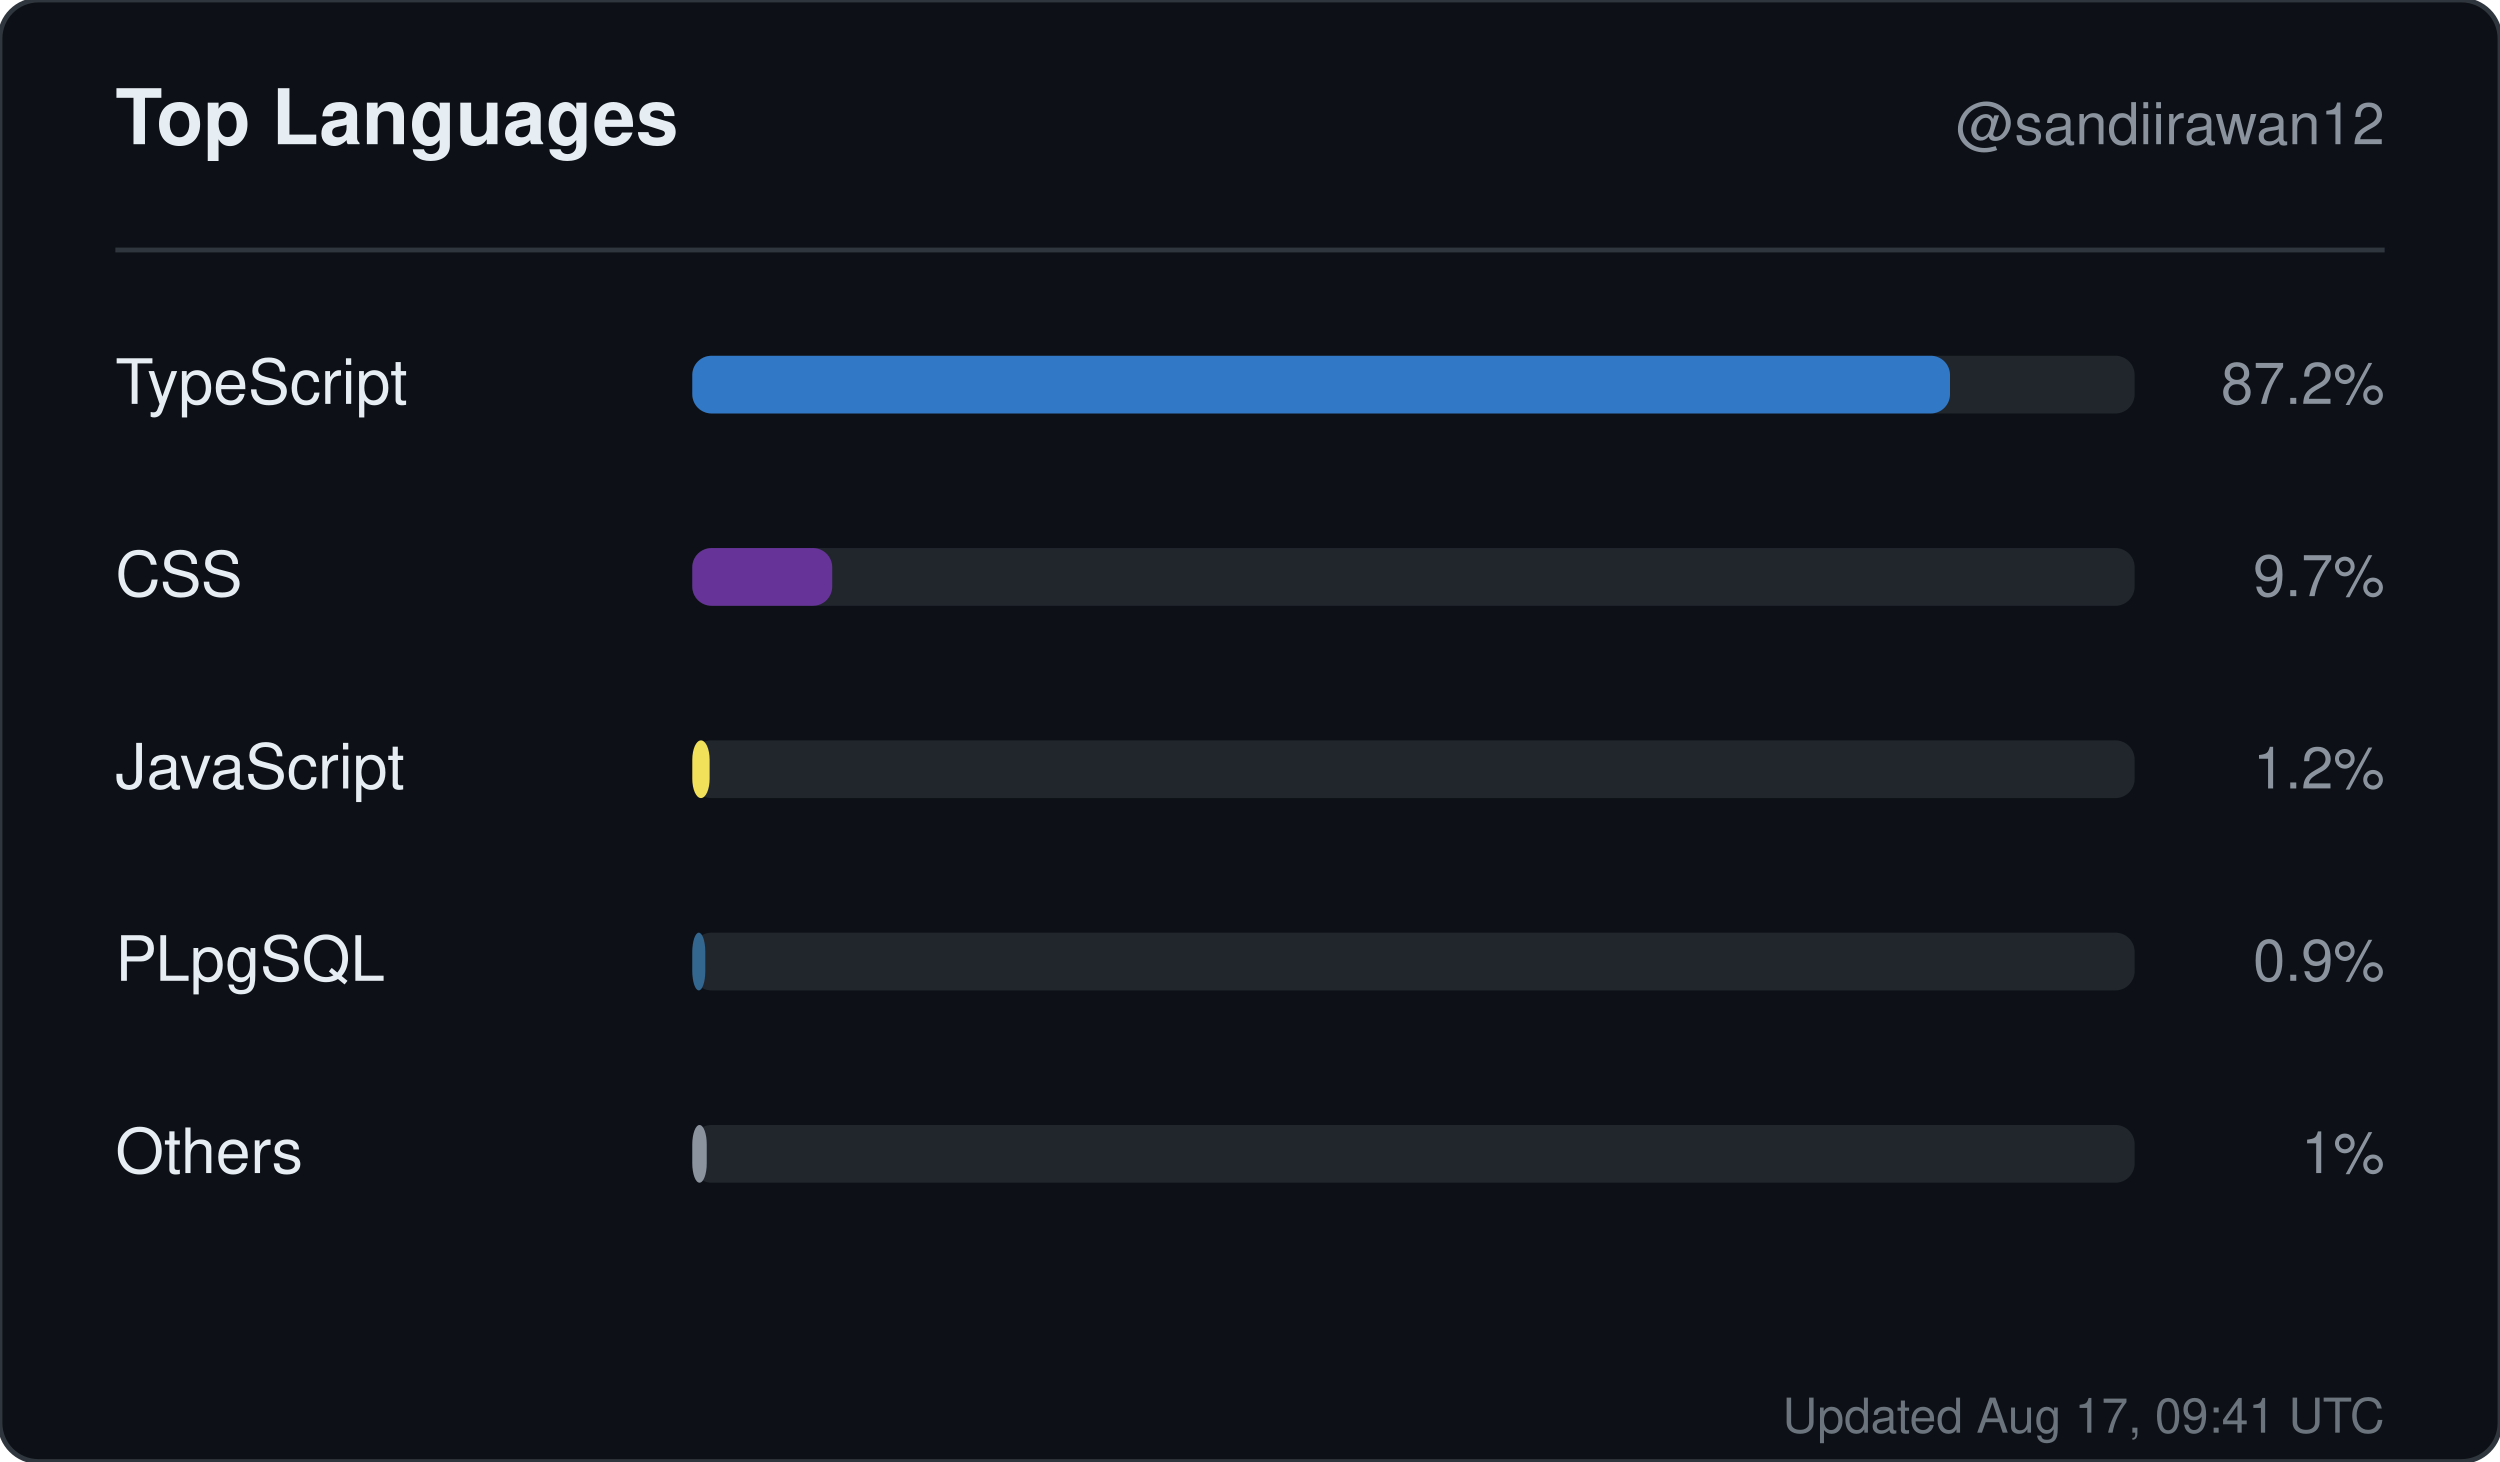
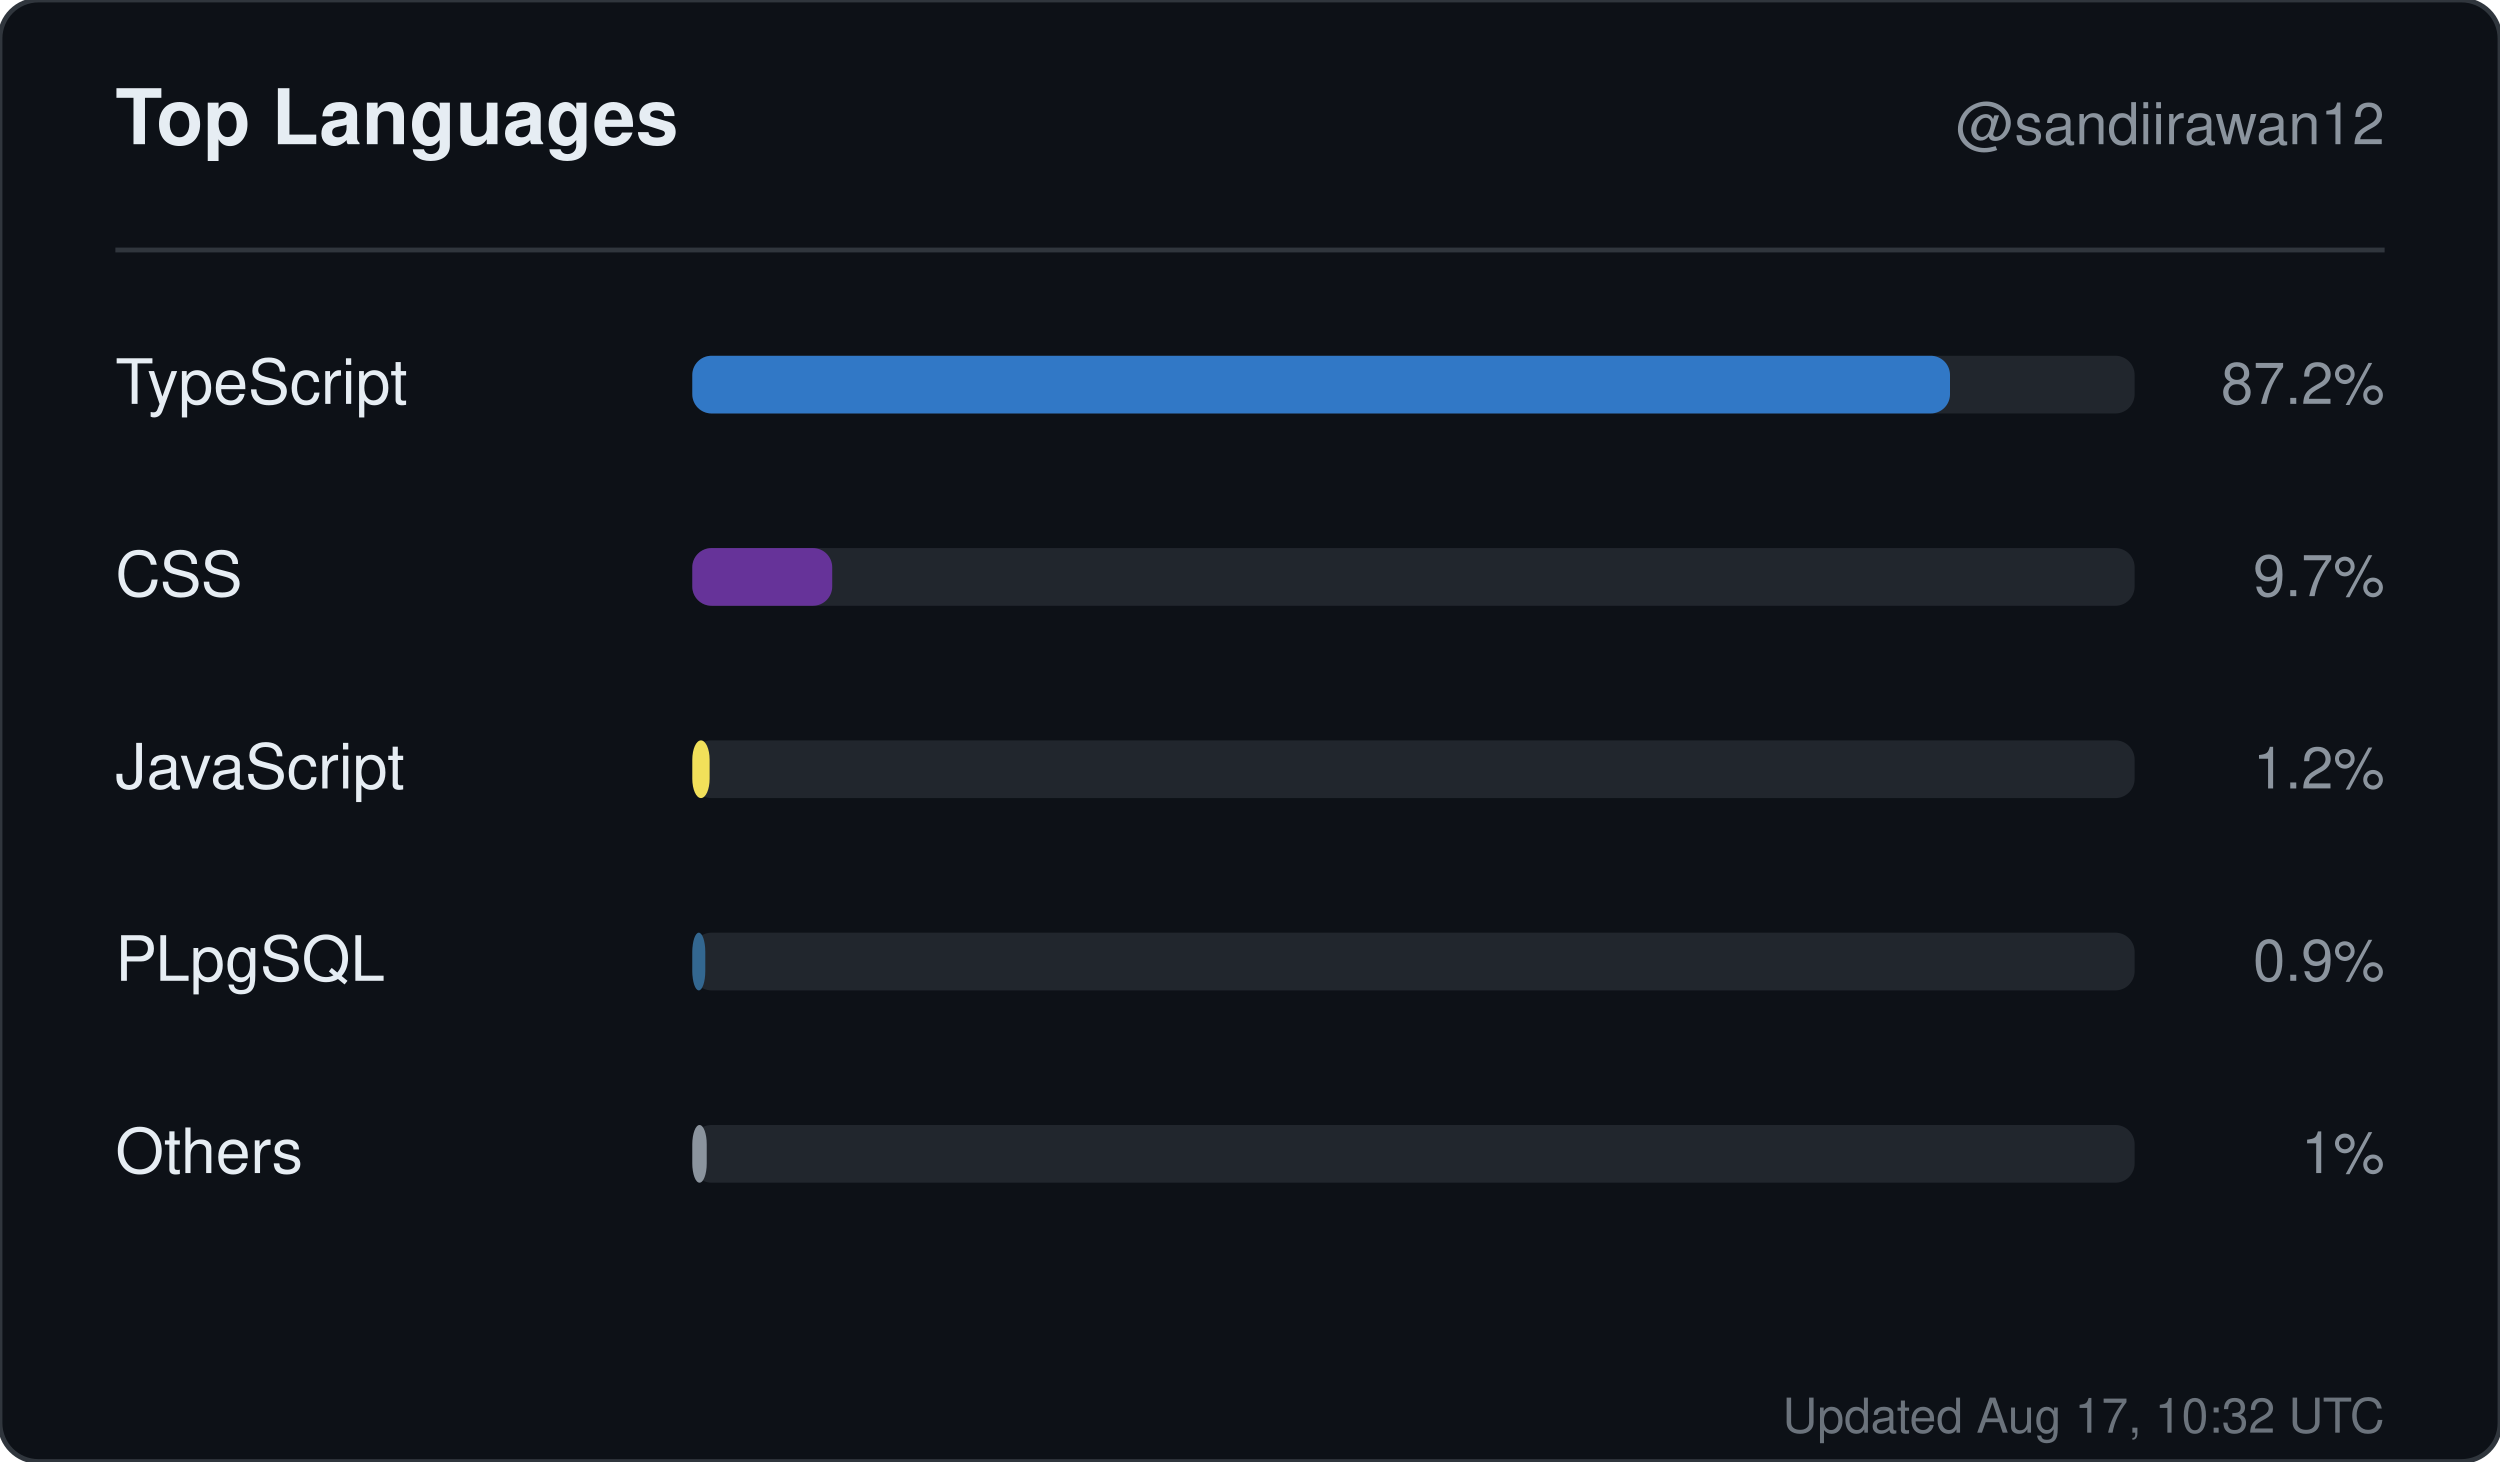
<svg xmlns="http://www.w3.org/2000/svg" width="520" height="304" viewBox="0 0 520 304" role="img" aria-label="Top languages for sandiirawan12">
  <rect width="520" height="304" rx="8" fill="#0d1117" stroke="#30363d" />
  <g font-family="-apple-system, BlinkMacSystemFont, Segoe UI, Helvetica, Arial, sans-serif">
    <text x="24" y="30" fill="#e6edf3" font-size="16" font-weight="700">Top Languages</text>
    <text x="496" y="30" fill="#8b949e" font-size="12" text-anchor="end">@sandiirawan12</text>
    <line x1="24" y1="52" x2="496" y2="52" stroke="#30363d" />
    <text x="24" y="84" fill="#e6edf3" font-size="13">TypeScript</text>
    <rect x="144" y="74" width="300" height="12" rx="4" fill="#21262d" />
    <rect x="144" y="74" width="261.6" height="12" rx="4" fill="#3178c6" />
    <text x="496" y="84" fill="#8b949e" font-size="12" text-anchor="end">87.2%</text>
    <text x="24" y="124" fill="#e6edf3" font-size="13">CSS</text>
    <rect x="144" y="114" width="300" height="12" rx="4" fill="#21262d" />
    <rect x="144" y="114" width="29.1" height="12" rx="4" fill="#663399" />
    <text x="496" y="124" fill="#8b949e" font-size="12" text-anchor="end">9.7%</text>
    <text x="24" y="164" fill="#e6edf3" font-size="13">JavaScript</text>
    <rect x="144" y="154" width="300" height="12" rx="4" fill="#21262d" />
    <rect x="144" y="154" width="3.6" height="12" rx="4" fill="#f1e05a" />
    <text x="496" y="164" fill="#8b949e" font-size="12" text-anchor="end">1.2%</text>
    <text x="24" y="204" fill="#e6edf3" font-size="13">PLpgSQL</text>
    <rect x="144" y="194" width="300" height="12" rx="4" fill="#21262d" />
    <rect x="144" y="194" width="2.7" height="12" rx="4" fill="#336790" />
    <text x="496" y="204" fill="#8b949e" font-size="12" text-anchor="end">0.9%</text>
    <text x="24" y="244" fill="#e6edf3" font-size="13">Others</text>
    <rect x="144" y="234" width="300" height="12" rx="4" fill="#21262d" />
    <rect x="144" y="234" width="3" height="12" rx="4" fill="#8b949e" />
    <text x="496" y="244" fill="#8b949e" font-size="12" text-anchor="end">1%</text>
-     <text x="496" y="298" fill="#8b949e" font-size="10" text-anchor="end" opacity="0.75">Updated Aug 17, 09:41 UTC</text>
+     <text x="496" y="298" fill="#8b949e" font-size="10" text-anchor="end" opacity="0.75">Updated Aug 17, 10:32 UTC</text>
  </g>
</svg>
